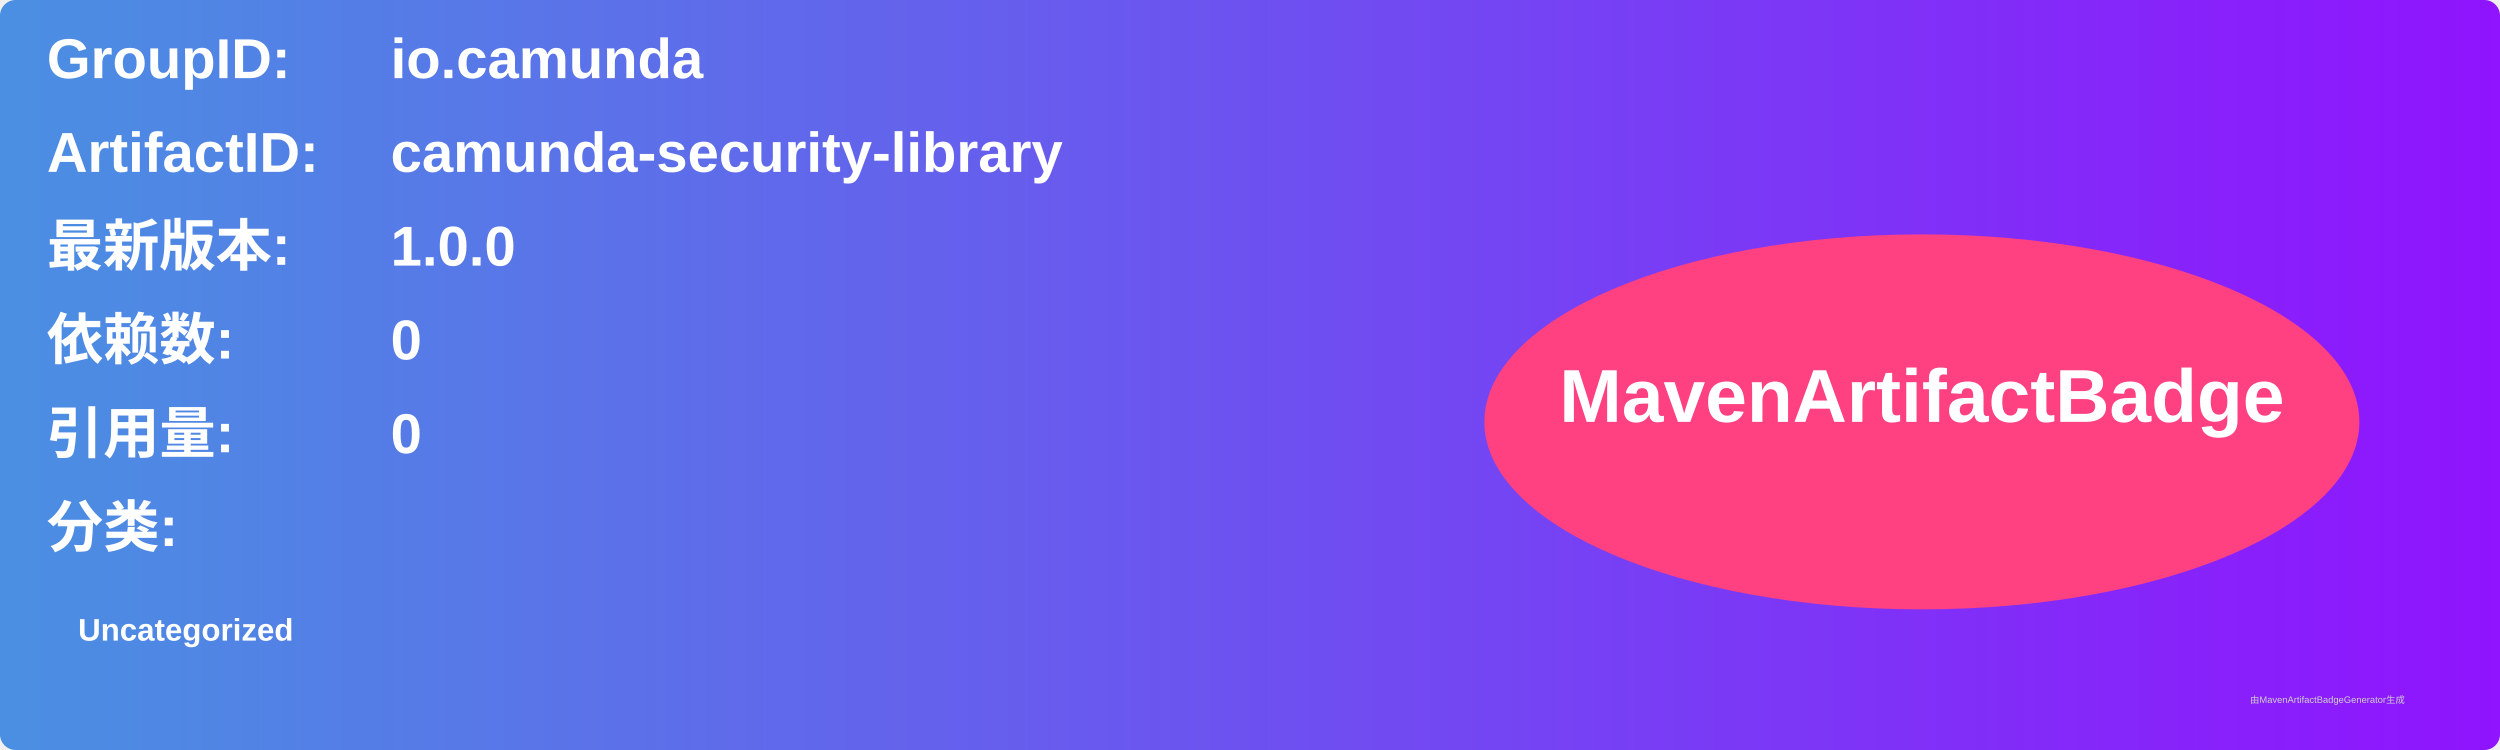
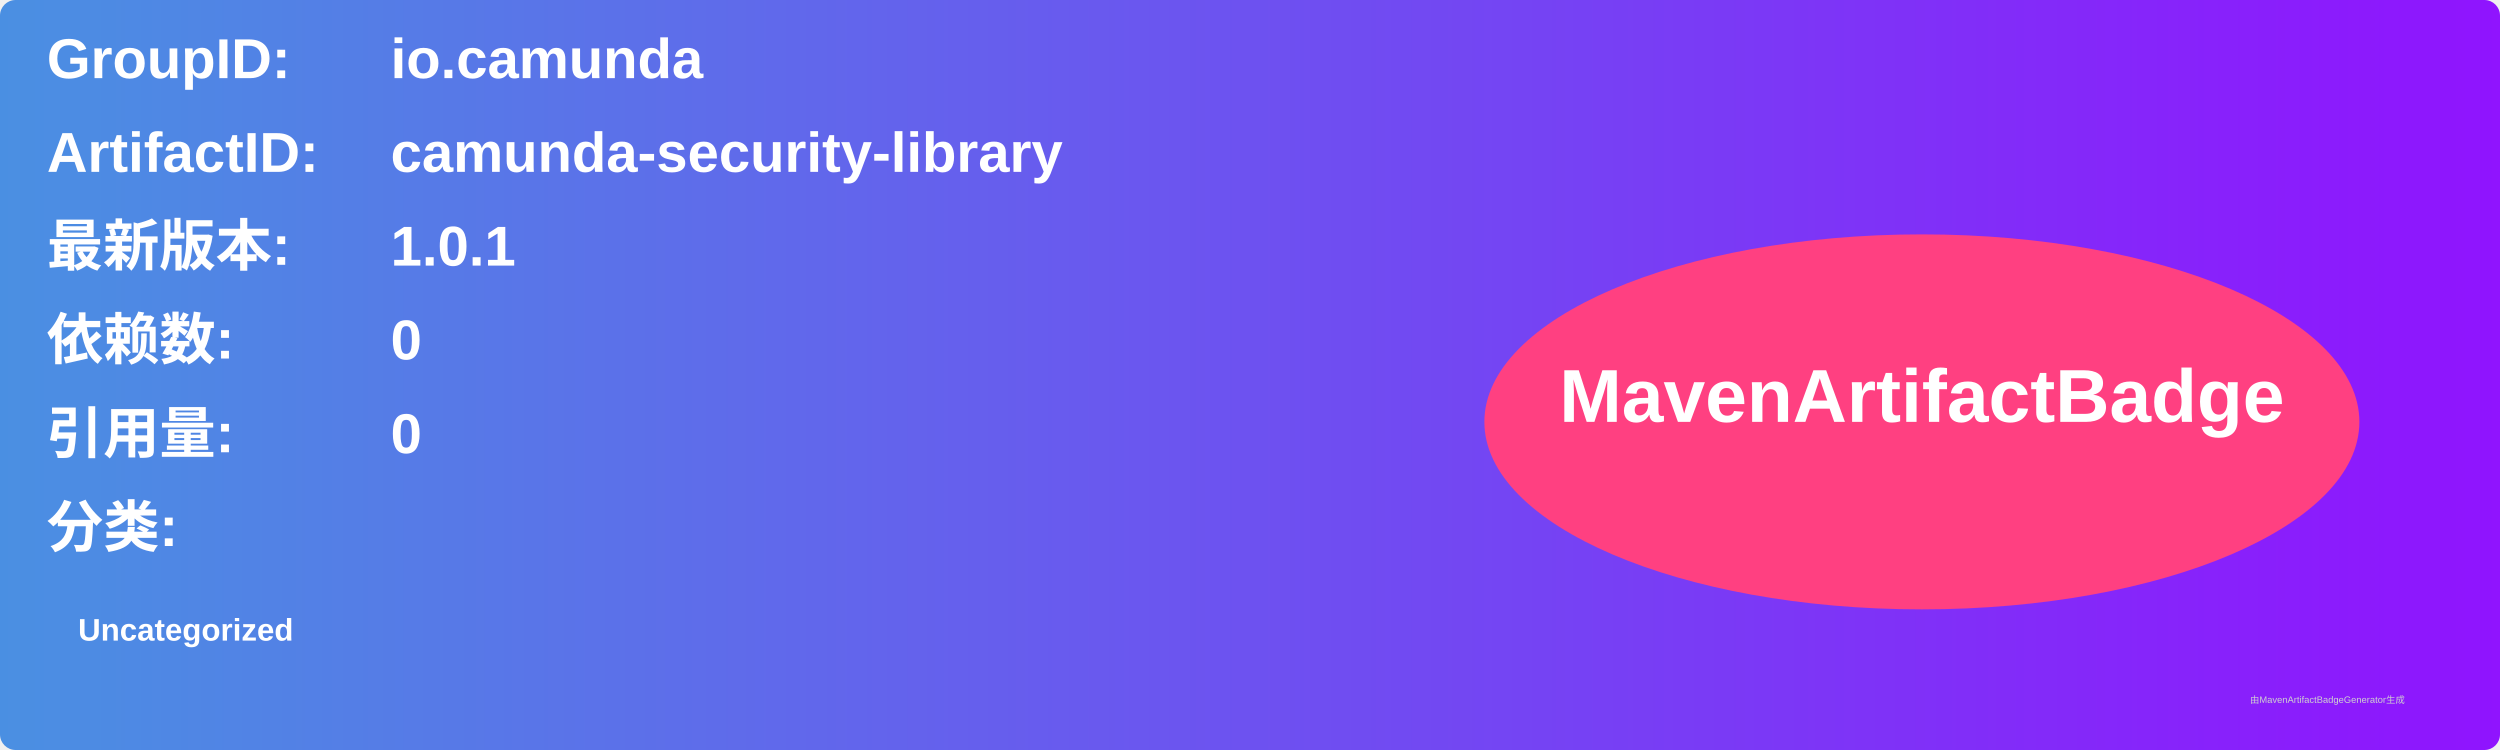
<svg xmlns="http://www.w3.org/2000/svg" width="800" height="240" viewBox="0 0 800 240">
  <linearGradient id="grad" x1="0%" y1="0%" x2="100%" y2="0%">
    <stop offset="0%" stop-color="#4a90e2" />
    <stop offset="100%" stop-color="#9013fe" />
  </linearGradient>
  <rect width="100%" height="100%" rx="5" ry="5" fill="url(#grad)" />
  <g transform="translate(15, 15)">
    <text x="0" y="10" font-family="Arial" font-size="18" fill="white" font-weight="bold" width="260">GroupID:</text>
    <text x="110" y="10" font-family="Arial" font-size="18" fill="white" font-weight="bold" width="460">io.camunda</text>
    <text x="0" y="40" font-family="Arial" font-size="18" fill="white" font-weight="bold" width="260">ArtifactID:</text>
    <text x="110" y="40" font-family="Arial" font-size="18" fill="white" font-weight="bold" width="460">camunda-security-library</text>
    <text x="0" y="70" font-family="Arial" font-size="18" fill="white" font-weight="bold">最新版本:</text>
    <text x="110" y="70" font-family="Arial" font-size="18" fill="white" font-weight="bold">
-       <tspan font-weight="bold">1.0.0</tspan>
+       <tspan font-weight="bold">1.0.1</tspan>
    </text>
    <text x="0" y="100" font-family="Arial" font-size="18" fill="white" font-weight="bold">依赖数: </text>
    <text x="110" y="100" font-family="Arial" font-size="18" fill="white">
      <tspan font-weight="bold">0</tspan>
    </text>
    <text x="0" y="130" font-family="Arial" font-size="18" fill="white" font-weight="bold">引用量: </text>
    <text x="110" y="130" font-family="Arial" font-size="18" fill="white">
      <tspan font-weight="bold">0</tspan>
    </text>
    <text x="0" y="160" font-family="Arial" font-size="18" fill="white" font-weight="bold">分类:</text>
    <text x="10" y="190" font-family="Arial" font-size="10" fill="white">
      <tspan font-weight="bold">Uncategorized</tspan>
    </text>
    <ellipse cx="600" cy="120" rx="140" ry="60" fill="#ff4081" />
    <text x="600" y="120" text-anchor="middle" font-family="Arial" font-size="24" fill="white" font-weight="bold">MavenArtifactBadge</text>
  </g>
  <text x="720" y="225" font-family="Arial" font-size="3" fill="#d0d0d0">由MavenArtifactBadgeGenerator生成</text>
</svg>
